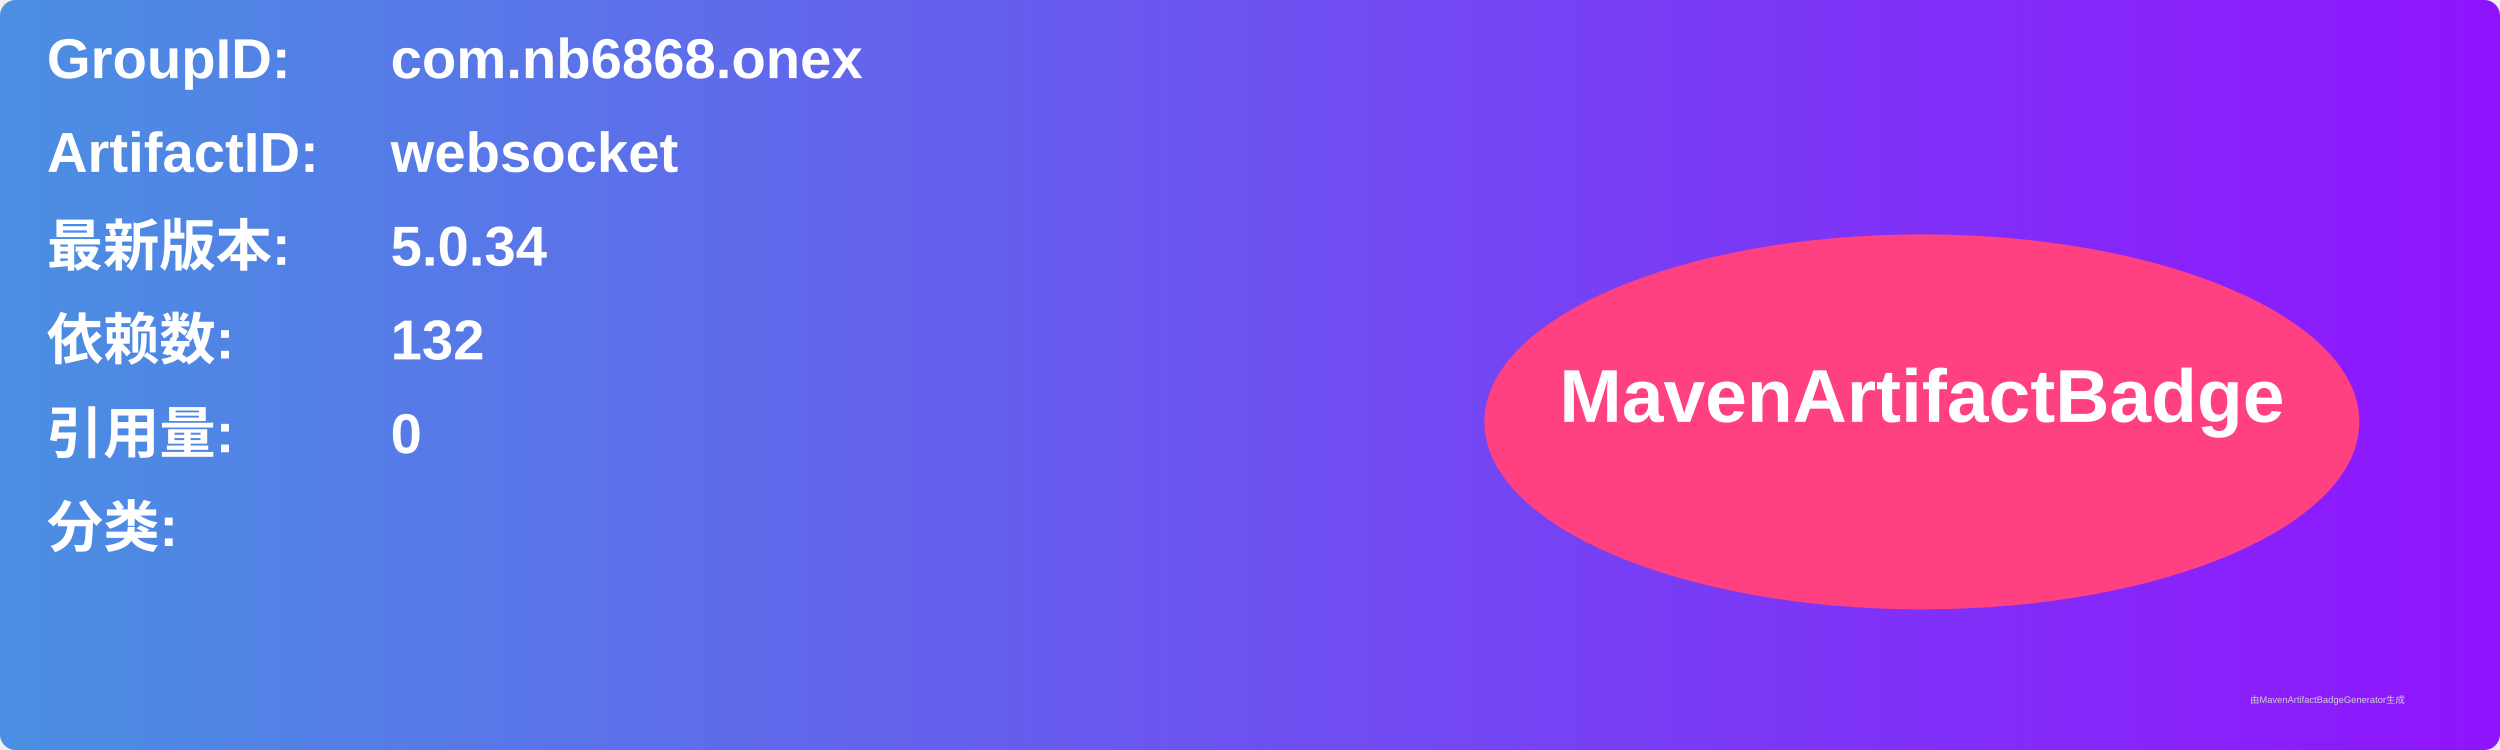
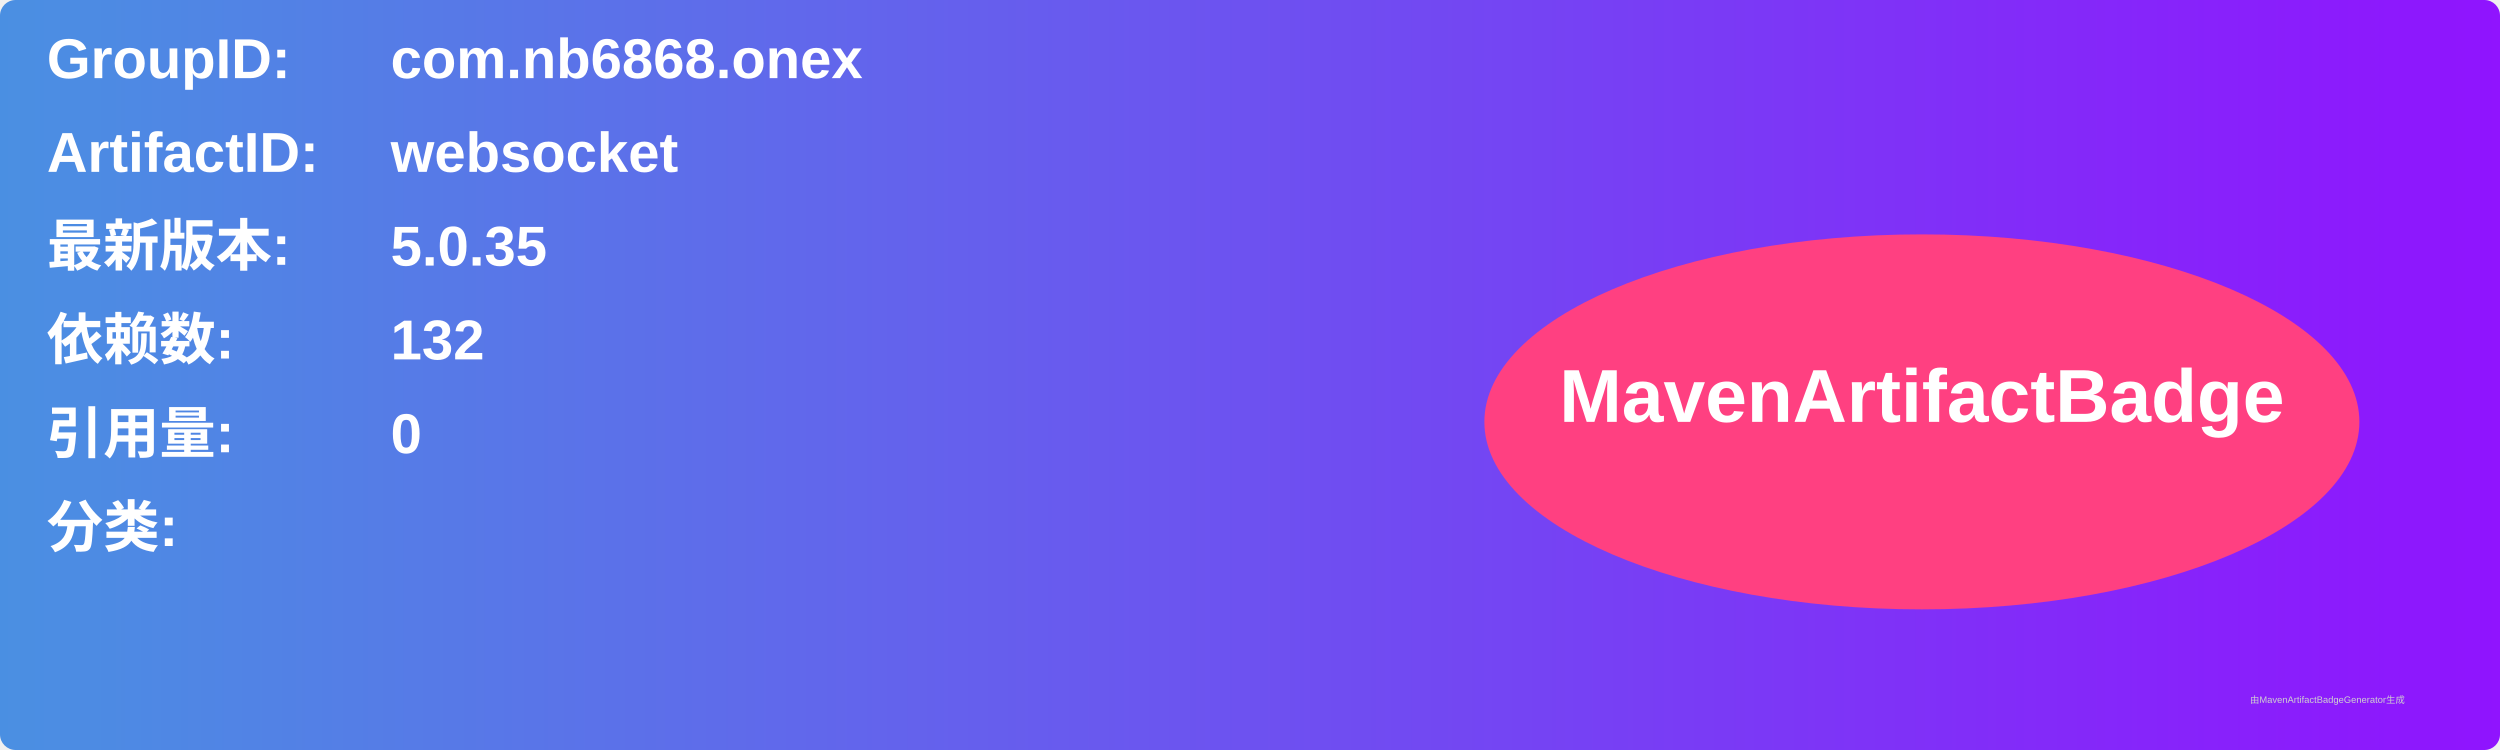
<svg xmlns="http://www.w3.org/2000/svg" width="800" height="240" viewBox="0 0 800 240">
  <linearGradient id="grad" x1="0%" y1="0%" x2="100%" y2="0%">
    <stop offset="0%" stop-color="#4a90e2" />
    <stop offset="100%" stop-color="#9013fe" />
  </linearGradient>
  <rect width="100%" height="100%" rx="5" ry="5" fill="url(#grad)" />
  <g transform="translate(15, 15)">
    <text x="0" y="10" font-family="Arial" font-size="18" fill="white" font-weight="bold" width="260">GroupID:</text>
    <text x="110" y="10" font-family="Arial" font-size="18" fill="white" font-weight="bold" width="460">com.nb6868.onex</text>
    <text x="0" y="40" font-family="Arial" font-size="18" fill="white" font-weight="bold" width="260">ArtifactID:</text>
    <text x="110" y="40" font-family="Arial" font-size="18" fill="white" font-weight="bold" width="460">websocket</text>
    <text x="0" y="70" font-family="Arial" font-size="18" fill="white" font-weight="bold">最新版本:</text>
    <text x="110" y="70" font-family="Arial" font-size="18" fill="white" font-weight="bold">
-       <tspan font-weight="bold">5.0.34</tspan>
+       <tspan font-weight="bold">5.0.35</tspan>
    </text>
    <text x="0" y="100" font-family="Arial" font-size="18" fill="white" font-weight="bold">依赖数: </text>
    <text x="110" y="100" font-family="Arial" font-size="18" fill="white">
      <tspan font-weight="bold">132</tspan>
    </text>
    <text x="0" y="130" font-family="Arial" font-size="18" fill="white" font-weight="bold">引用量: </text>
    <text x="110" y="130" font-family="Arial" font-size="18" fill="white">
      <tspan font-weight="bold">0</tspan>
    </text>
    <text x="0" y="160" font-family="Arial" font-size="18" fill="white" font-weight="bold">分类:</text>
    <text x="10" y="190" font-family="Arial" font-size="10" fill="white">
      <tspan font-weight="bold" />
    </text>
    <ellipse cx="600" cy="120" rx="140" ry="60" fill="#ff4081" />
    <text x="600" y="120" text-anchor="middle" font-family="Arial" font-size="24" fill="white" font-weight="bold">MavenArtifactBadge</text>
  </g>
  <text x="720" y="225" font-family="Arial" font-size="3" fill="#d0d0d0">由MavenArtifactBadgeGenerator生成</text>
</svg>
